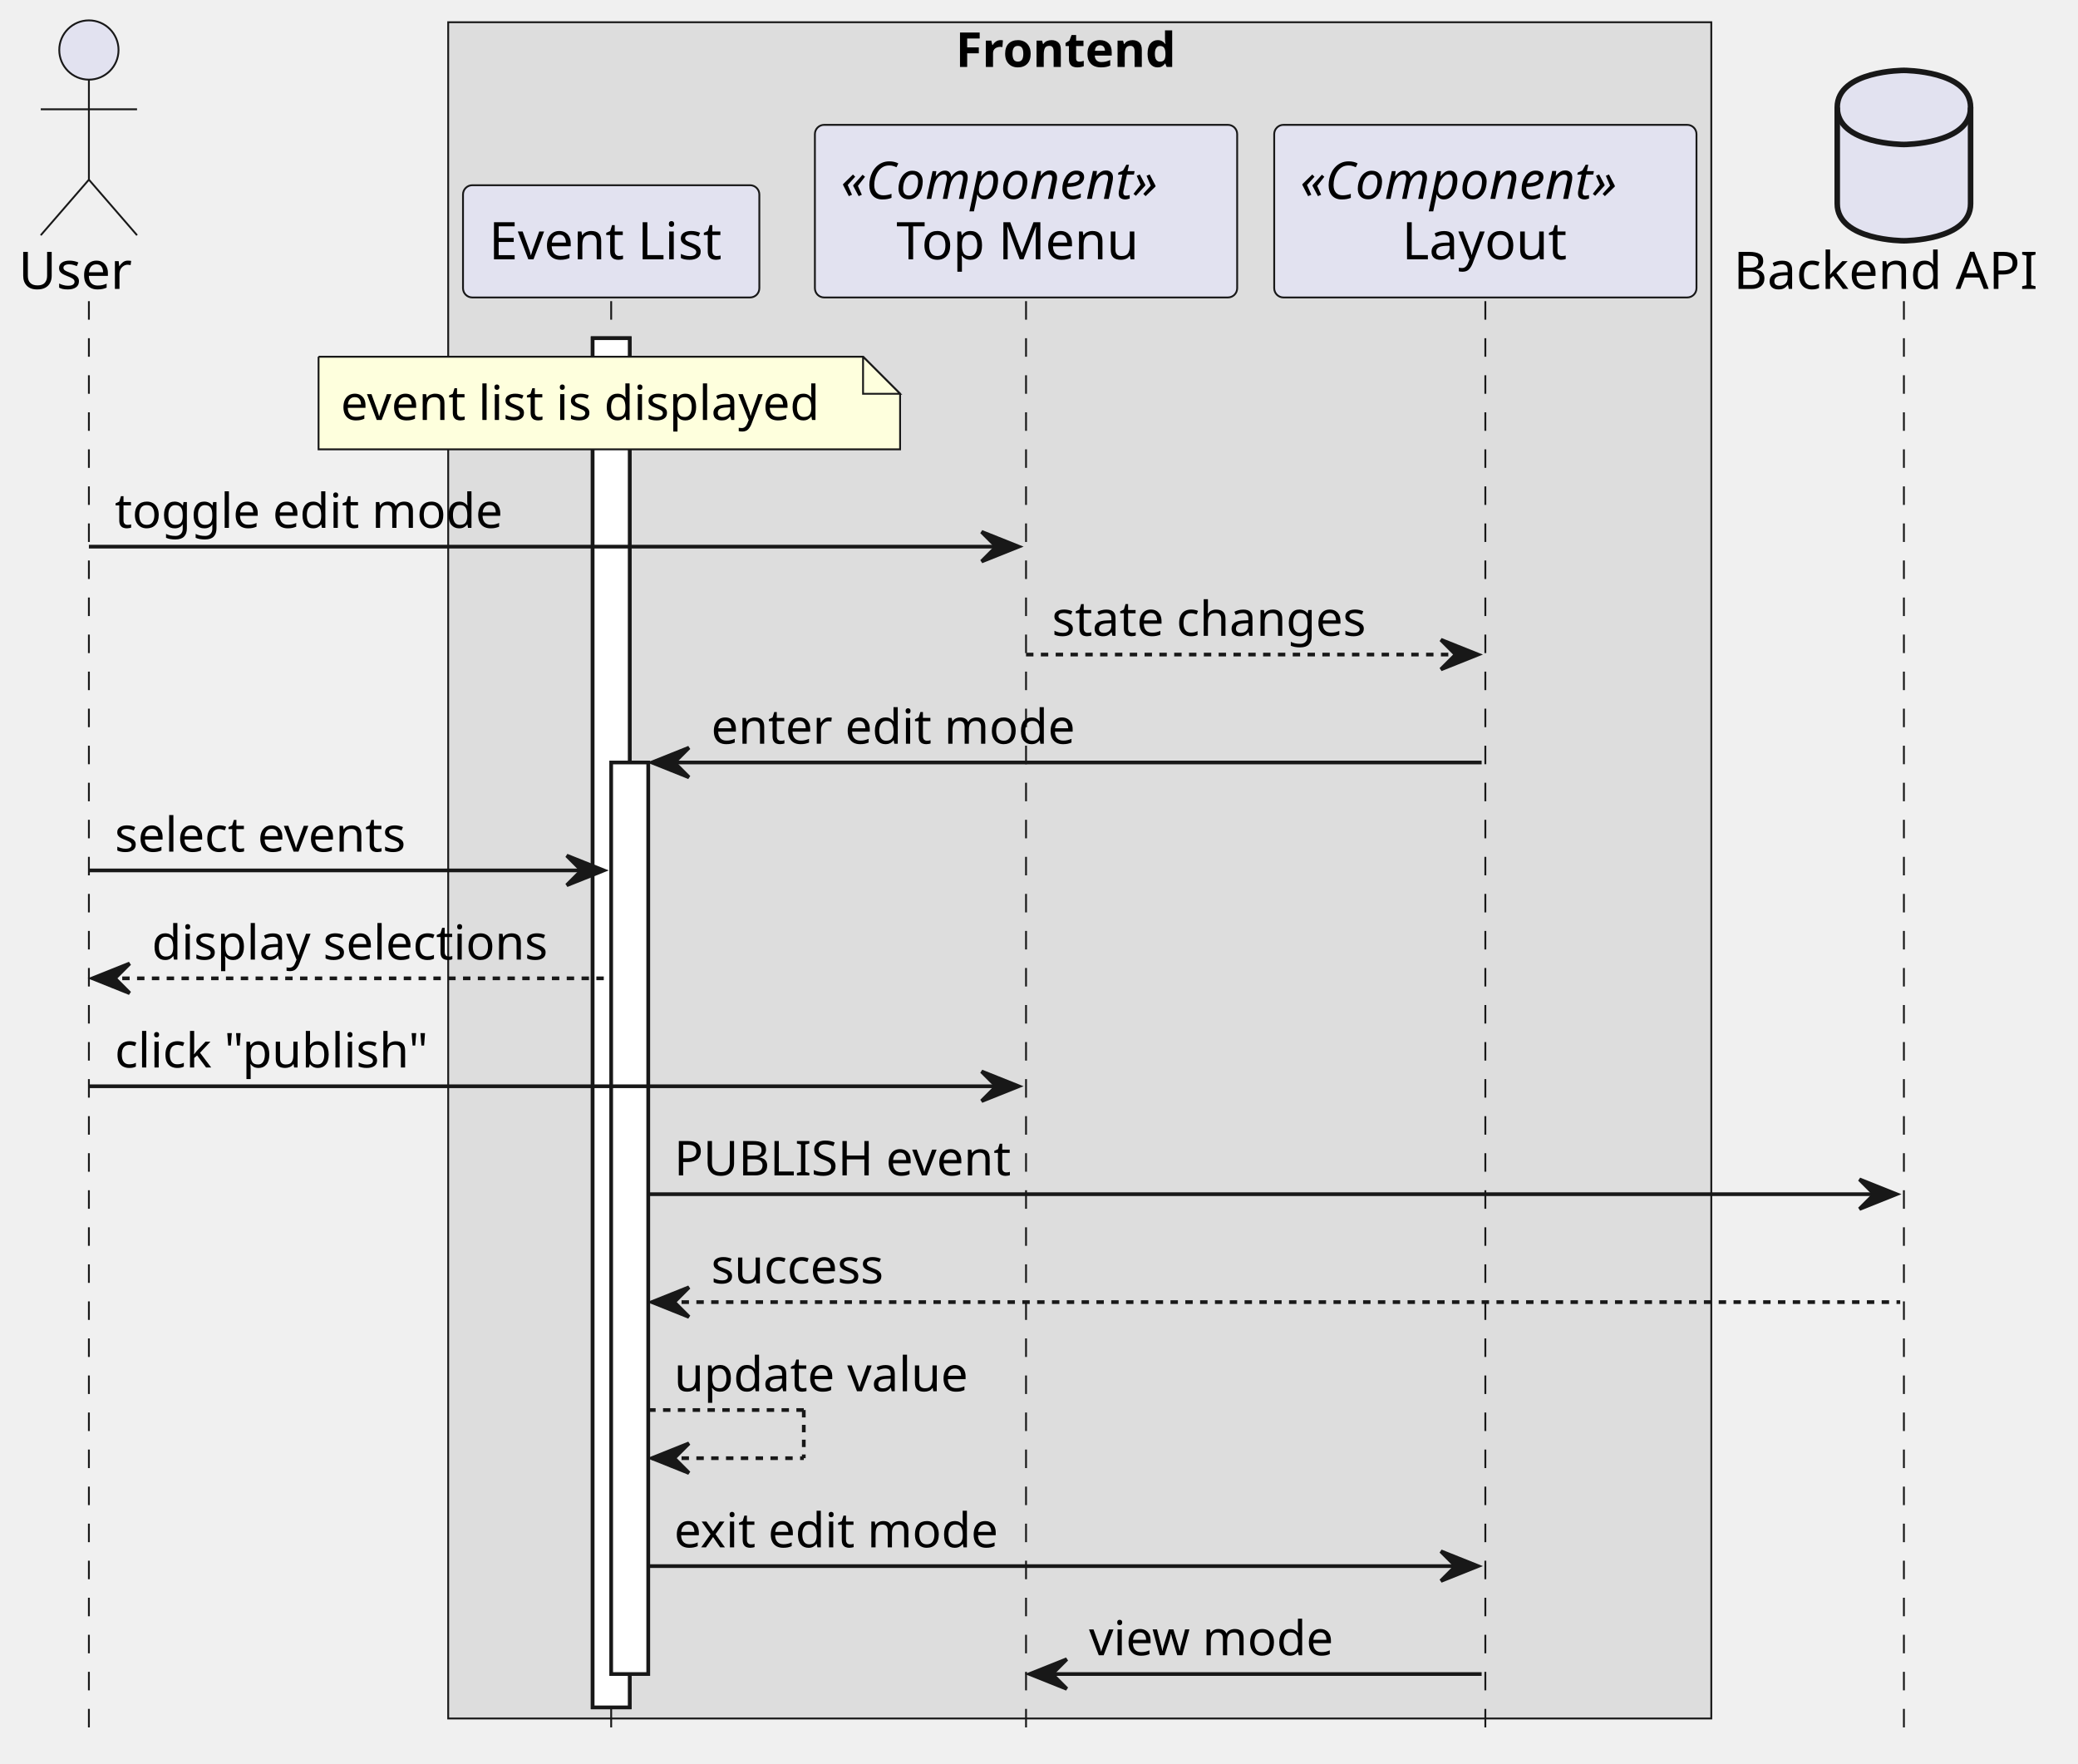
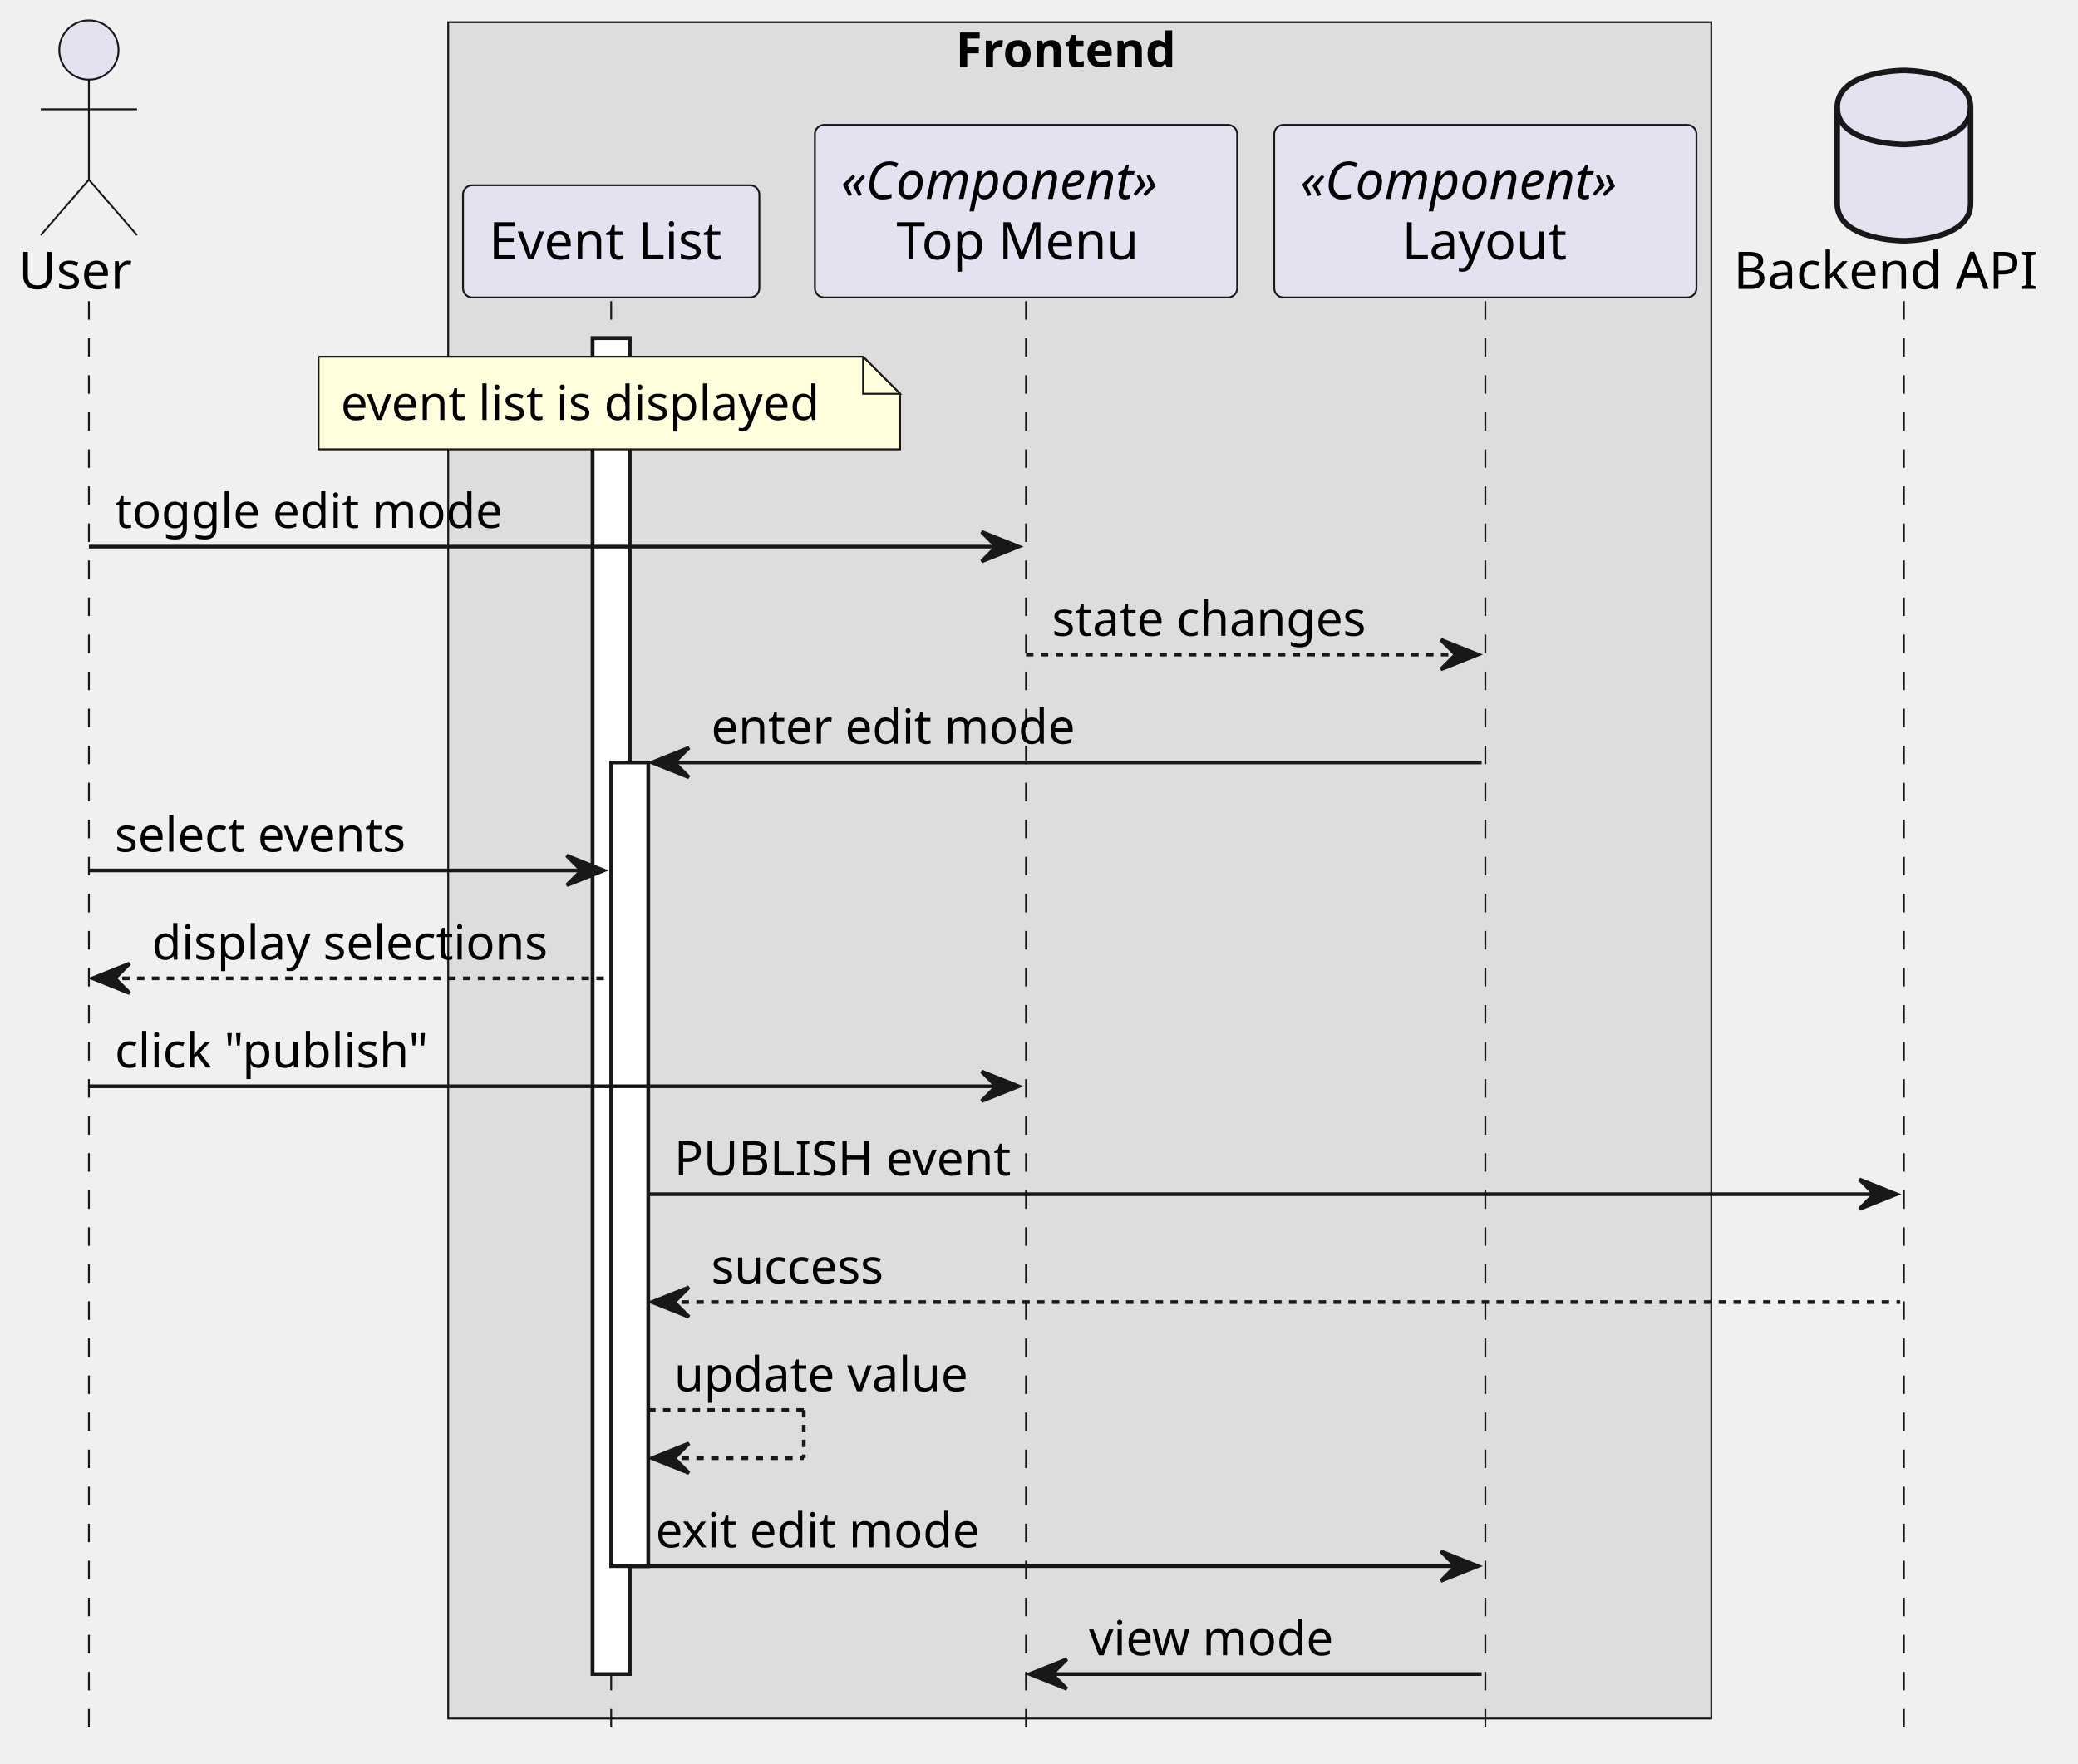
<svg xmlns="http://www.w3.org/2000/svg" contentStyleType="text/css" height="476px" preserveAspectRatio="none" style="width:561px;height:476px;background:#FFFFFF;" version="1.1" viewBox="0 0 561 476" width="561px" zoomAndPan="magnify">
  <defs />
  <g>
    <rect fill="#DDDDDD" height="457.891" style="stroke:#181818;stroke-width:0.5;" width="341" x="121" y="6" />
    <text fill="#000000" font-family="sans-serif" font-size="13" font-weight="bold" lengthAdjust="spacing" textLength="67" x="258" y="18.067">Frontend</text>
-     <rect fill="#FFFFFF" height="369.594" style="stroke:#181818;stroke-width:1.0;" width="10" x="160" y="91.297" />
-     <rect fill="#FFFFFF" height="246.062" style="stroke:#181818;stroke-width:1.0;" width="10" x="165" y="205.828" />
+     <rect fill="#FFFFFF" height="360.594" style="stroke:#181818;stroke-width:1.0;" width="10" x="160" y="91.297" />
+     <rect fill="#FFFFFF" height="216.93" style="stroke:#181818;stroke-width:1.0;" width="10" x="165" y="205.828" />
    <line style="stroke:#181818;stroke-width:0.5;stroke-dasharray:5.0,5.0;" x1="24" x2="24" y1="81.297" y2="469.891" />
    <line style="stroke:#181818;stroke-width:0.5;stroke-dasharray:5.0,5.0;" x1="165" x2="165" y1="81.297" y2="469.891" />
    <line style="stroke:#181818;stroke-width:0.5;stroke-dasharray:5.0,5.0;" x1="277" x2="277" y1="81.297" y2="469.891" />
    <line style="stroke:#181818;stroke-width:0.5;stroke-dasharray:5.0,5.0;" x1="401" x2="401" y1="81.297" y2="469.891" />
    <line style="stroke:#181818;stroke-width:0.5;stroke-dasharray:5.0,5.0;" x1="514" x2="514" y1="81.297" y2="469.891" />
    <text fill="#000000" font-family="sans-serif" font-size="14" lengthAdjust="spacing" textLength="32" x="5" y="77.995">User</text>
    <ellipse cx="24" cy="13.5" fill="#E2E2F0" rx="8" ry="8" style="stroke:#181818;stroke-width:0.5;" />
    <path d="M24,21.5 L24,48.5 M11,29.5 L37,29.5 M24,48.5 L11,63.5 M24,48.5 L37,63.5 " fill="none" style="stroke:#181818;stroke-width:0.5;" />
    <rect fill="#E2E2F0" height="30.297" rx="2.5" ry="2.5" style="stroke:#181818;stroke-width:0.5;" width="80" x="125" y="50" />
    <text fill="#000000" font-family="sans-serif" font-size="14" lengthAdjust="spacing" textLength="66" x="132" y="69.995">Event List</text>
    <rect fill="#E2E2F0" height="46.594" rx="2.5" ry="2.5" style="stroke:#181818;stroke-width:0.5;" width="114" x="220" y="33.703" />
    <text fill="#000000" font-family="sans-serif" font-size="14" font-style="italic" lengthAdjust="spacing" textLength="100" x="227" y="53.698">«Component»</text>
    <text fill="#000000" font-family="sans-serif" font-size="14" lengthAdjust="spacing" textLength="70" x="242" y="69.995">Top Menu</text>
    <rect fill="#E2E2F0" height="46.594" rx="2.5" ry="2.5" style="stroke:#181818;stroke-width:0.5;" width="114" x="344" y="33.703" />
    <text fill="#000000" font-family="sans-serif" font-size="14" font-style="italic" lengthAdjust="spacing" textLength="100" x="351" y="53.698">«Component»</text>
    <text fill="#000000" font-family="sans-serif" font-size="14" lengthAdjust="spacing" textLength="45" x="378.5" y="69.995">Layout</text>
    <text fill="#000000" font-family="sans-serif" font-size="14" lengthAdjust="spacing" textLength="86" x="468" y="77.995">Backend API</text>
    <path d="M496,29 C496,19 514,19 514,19 C514,19 532,19 532,29 L532,55 C532,65 514,65 514,65 C514,65 496,65 496,55 L496,29 " fill="#E2E2F0" style="stroke:#181818;stroke-width:1.5;" />
    <path d="M496,29 C496,39 514,39 514,39 C514,39 532,39 532,29 " fill="none" style="stroke:#181818;stroke-width:1.5;" />
-     <rect fill="#FFFFFF" height="369.594" style="stroke:#181818;stroke-width:1.0;" width="10" x="160" y="91.297" />
-     <rect fill="#FFFFFF" height="246.062" style="stroke:#181818;stroke-width:1.0;" width="10" x="165" y="205.828" />
+     <rect fill="#FFFFFF" height="360.594" style="stroke:#181818;stroke-width:1.0;" width="10" x="160" y="91.297" />
+     <rect fill="#FFFFFF" height="216.93" style="stroke:#181818;stroke-width:1.0;" width="10" x="165" y="205.828" />
    <path d="M86,96.297 L86,121.297 L243,121.297 L243,106.297 L233,96.297 L86,96.297 " fill="#FEFFDD" style="stroke:#181818;stroke-width:0.5;" />
    <path d="M233,96.297 L233,106.297 L243,106.297 L233,96.297 " fill="#FEFFDD" style="stroke:#181818;stroke-width:0.5;" />
    <text fill="#000000" font-family="sans-serif" font-size="13" lengthAdjust="spacing" textLength="136" x="92" y="113.364">event list is displayed</text>
    <polygon fill="#181818" points="265,143.562,275,147.562,265,151.562,269,147.562" style="stroke:#181818;stroke-width:1.0;" />
    <line style="stroke:#181818;stroke-width:1.0;" x1="24" x2="271" y1="147.562" y2="147.562" />
    <text fill="#000000" font-family="sans-serif" font-size="13" lengthAdjust="spacing" textLength="109" x="31" y="142.497">toggle edit mode</text>
    <polygon fill="#181818" points="389,172.695,399,176.695,389,180.695,393,176.695" style="stroke:#181818;stroke-width:1.0;" />
    <line style="stroke:#181818;stroke-width:1.0;stroke-dasharray:2.0,2.0;" x1="277" x2="395" y1="176.695" y2="176.695" />
    <text fill="#000000" font-family="sans-serif" font-size="13" lengthAdjust="spacing" textLength="91" x="284" y="171.629">state changes</text>
    <polygon fill="#181818" points="186,201.828,176,205.828,186,209.828,182,205.828" style="stroke:#181818;stroke-width:1.0;" />
    <line style="stroke:#181818;stroke-width:1.0;" x1="180" x2="400" y1="205.828" y2="205.828" />
    <text fill="#000000" font-family="sans-serif" font-size="13" lengthAdjust="spacing" textLength="103" x="192" y="200.762">enter edit mode</text>
    <polygon fill="#181818" points="153,230.961,163,234.961,153,238.961,157,234.961" style="stroke:#181818;stroke-width:1.0;" />
    <line style="stroke:#181818;stroke-width:1.0;" x1="24" x2="159" y1="234.961" y2="234.961" />
    <text fill="#000000" font-family="sans-serif" font-size="13" lengthAdjust="spacing" textLength="85" x="31" y="229.895">select events</text>
    <polygon fill="#181818" points="35,260.094,25,264.094,35,268.094,31,264.094" style="stroke:#181818;stroke-width:1.0;" />
    <line style="stroke:#181818;stroke-width:1.0;stroke-dasharray:2.0,2.0;" x1="29" x2="164" y1="264.094" y2="264.094" />
    <text fill="#000000" font-family="sans-serif" font-size="13" lengthAdjust="spacing" textLength="112" x="41" y="259.028">display selections</text>
    <polygon fill="#181818" points="265,289.227,275,293.227,265,297.227,269,293.227" style="stroke:#181818;stroke-width:1.0;" />
    <line style="stroke:#181818;stroke-width:1.0;" x1="24" x2="271" y1="293.227" y2="293.227" />
    <text fill="#000000" font-family="sans-serif" font-size="13" lengthAdjust="spacing" textLength="86" x="31" y="288.161">click "publish"</text>
    <polygon fill="#181818" points="502,318.359,512,322.359,502,326.359,506,322.359" style="stroke:#181818;stroke-width:1.0;" />
    <line style="stroke:#181818;stroke-width:1.0;" x1="175" x2="508" y1="322.359" y2="322.359" />
    <text fill="#000000" font-family="sans-serif" font-size="13" lengthAdjust="spacing" textLength="96" x="182" y="317.293">PUBLISH event</text>
    <polygon fill="#181818" points="186,347.492,176,351.492,186,355.492,182,351.492" style="stroke:#181818;stroke-width:1.0;" />
    <line style="stroke:#181818;stroke-width:1.0;stroke-dasharray:2.0,2.0;" x1="180" x2="513" y1="351.492" y2="351.492" />
    <text fill="#000000" font-family="sans-serif" font-size="13" lengthAdjust="spacing" textLength="51" x="192" y="346.426">success</text>
    <line style="stroke:#181818;stroke-width:1.0;stroke-dasharray:2.0,2.0;" x1="175" x2="217" y1="380.625" y2="380.625" />
    <line style="stroke:#181818;stroke-width:1.0;stroke-dasharray:2.0,2.0;" x1="217" x2="217" y1="380.625" y2="393.625" />
    <line style="stroke:#181818;stroke-width:1.0;stroke-dasharray:2.0,2.0;" x1="176" x2="217" y1="393.625" y2="393.625" />
    <polygon fill="#181818" points="186,389.625,176,393.625,186,397.625,182,393.625" style="stroke:#181818;stroke-width:1.0;" />
    <text fill="#000000" font-family="sans-serif" font-size="13" lengthAdjust="spacing" textLength="83" x="182" y="375.559">update value</text>
    <polygon fill="#181818" points="389,418.758,399,422.758,389,426.758,393,422.758" style="stroke:#181818;stroke-width:1.0;" />
-     <line style="stroke:#181818;stroke-width:1.0;" x1="175" x2="395" y1="422.758" y2="422.758" />
-     <text fill="#000000" font-family="sans-serif" font-size="13" lengthAdjust="spacing" textLength="92" x="182" y="417.692">exit edit mode</text>
+     <line style="stroke:#181818;stroke-width:1.0;" x1="170" x2="395" y1="422.758" y2="422.758" />
+     <text fill="#000000" font-family="sans-serif" font-size="13" lengthAdjust="spacing" textLength="92" x="177" y="417.692">exit edit mode</text>
    <polygon fill="#181818" points="288,447.891,278,451.891,288,455.891,284,451.891" style="stroke:#181818;stroke-width:1.0;" />
    <line style="stroke:#181818;stroke-width:1.0;" x1="282" x2="400" y1="451.891" y2="451.891" />
    <text fill="#000000" font-family="sans-serif" font-size="13" lengthAdjust="spacing" textLength="68" x="294" y="446.825">view mode</text>
  </g>
</svg>
